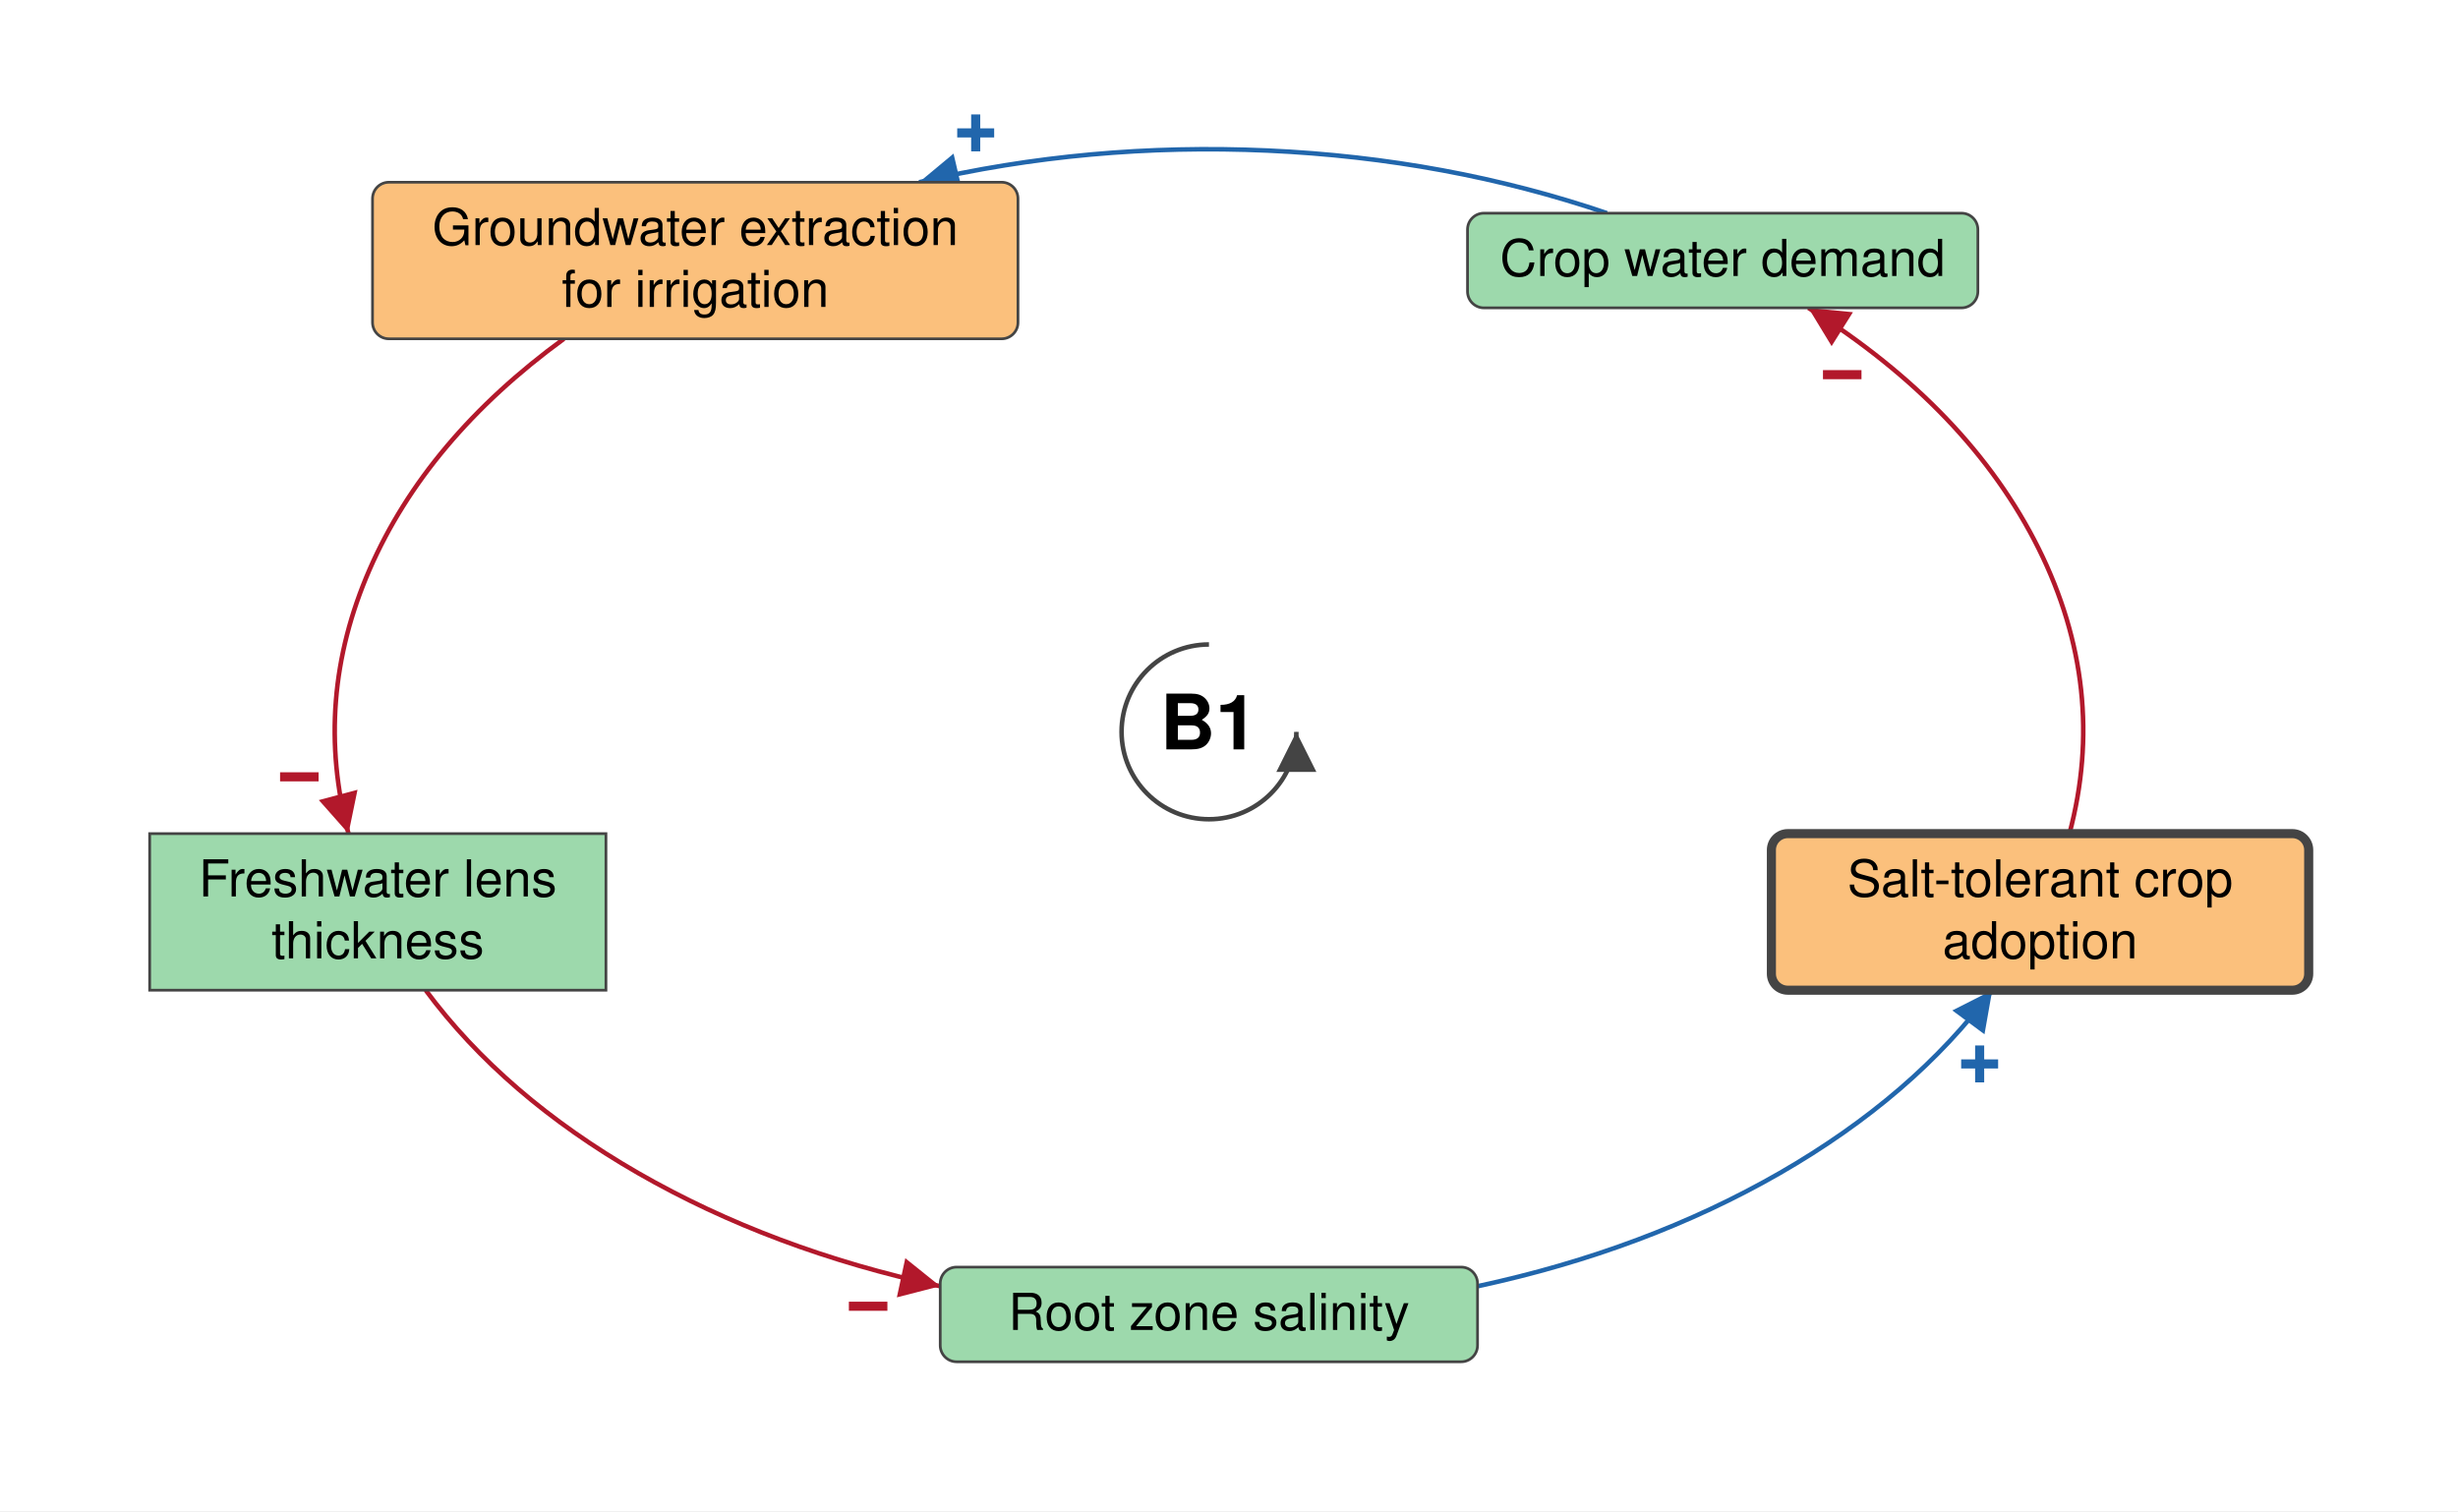
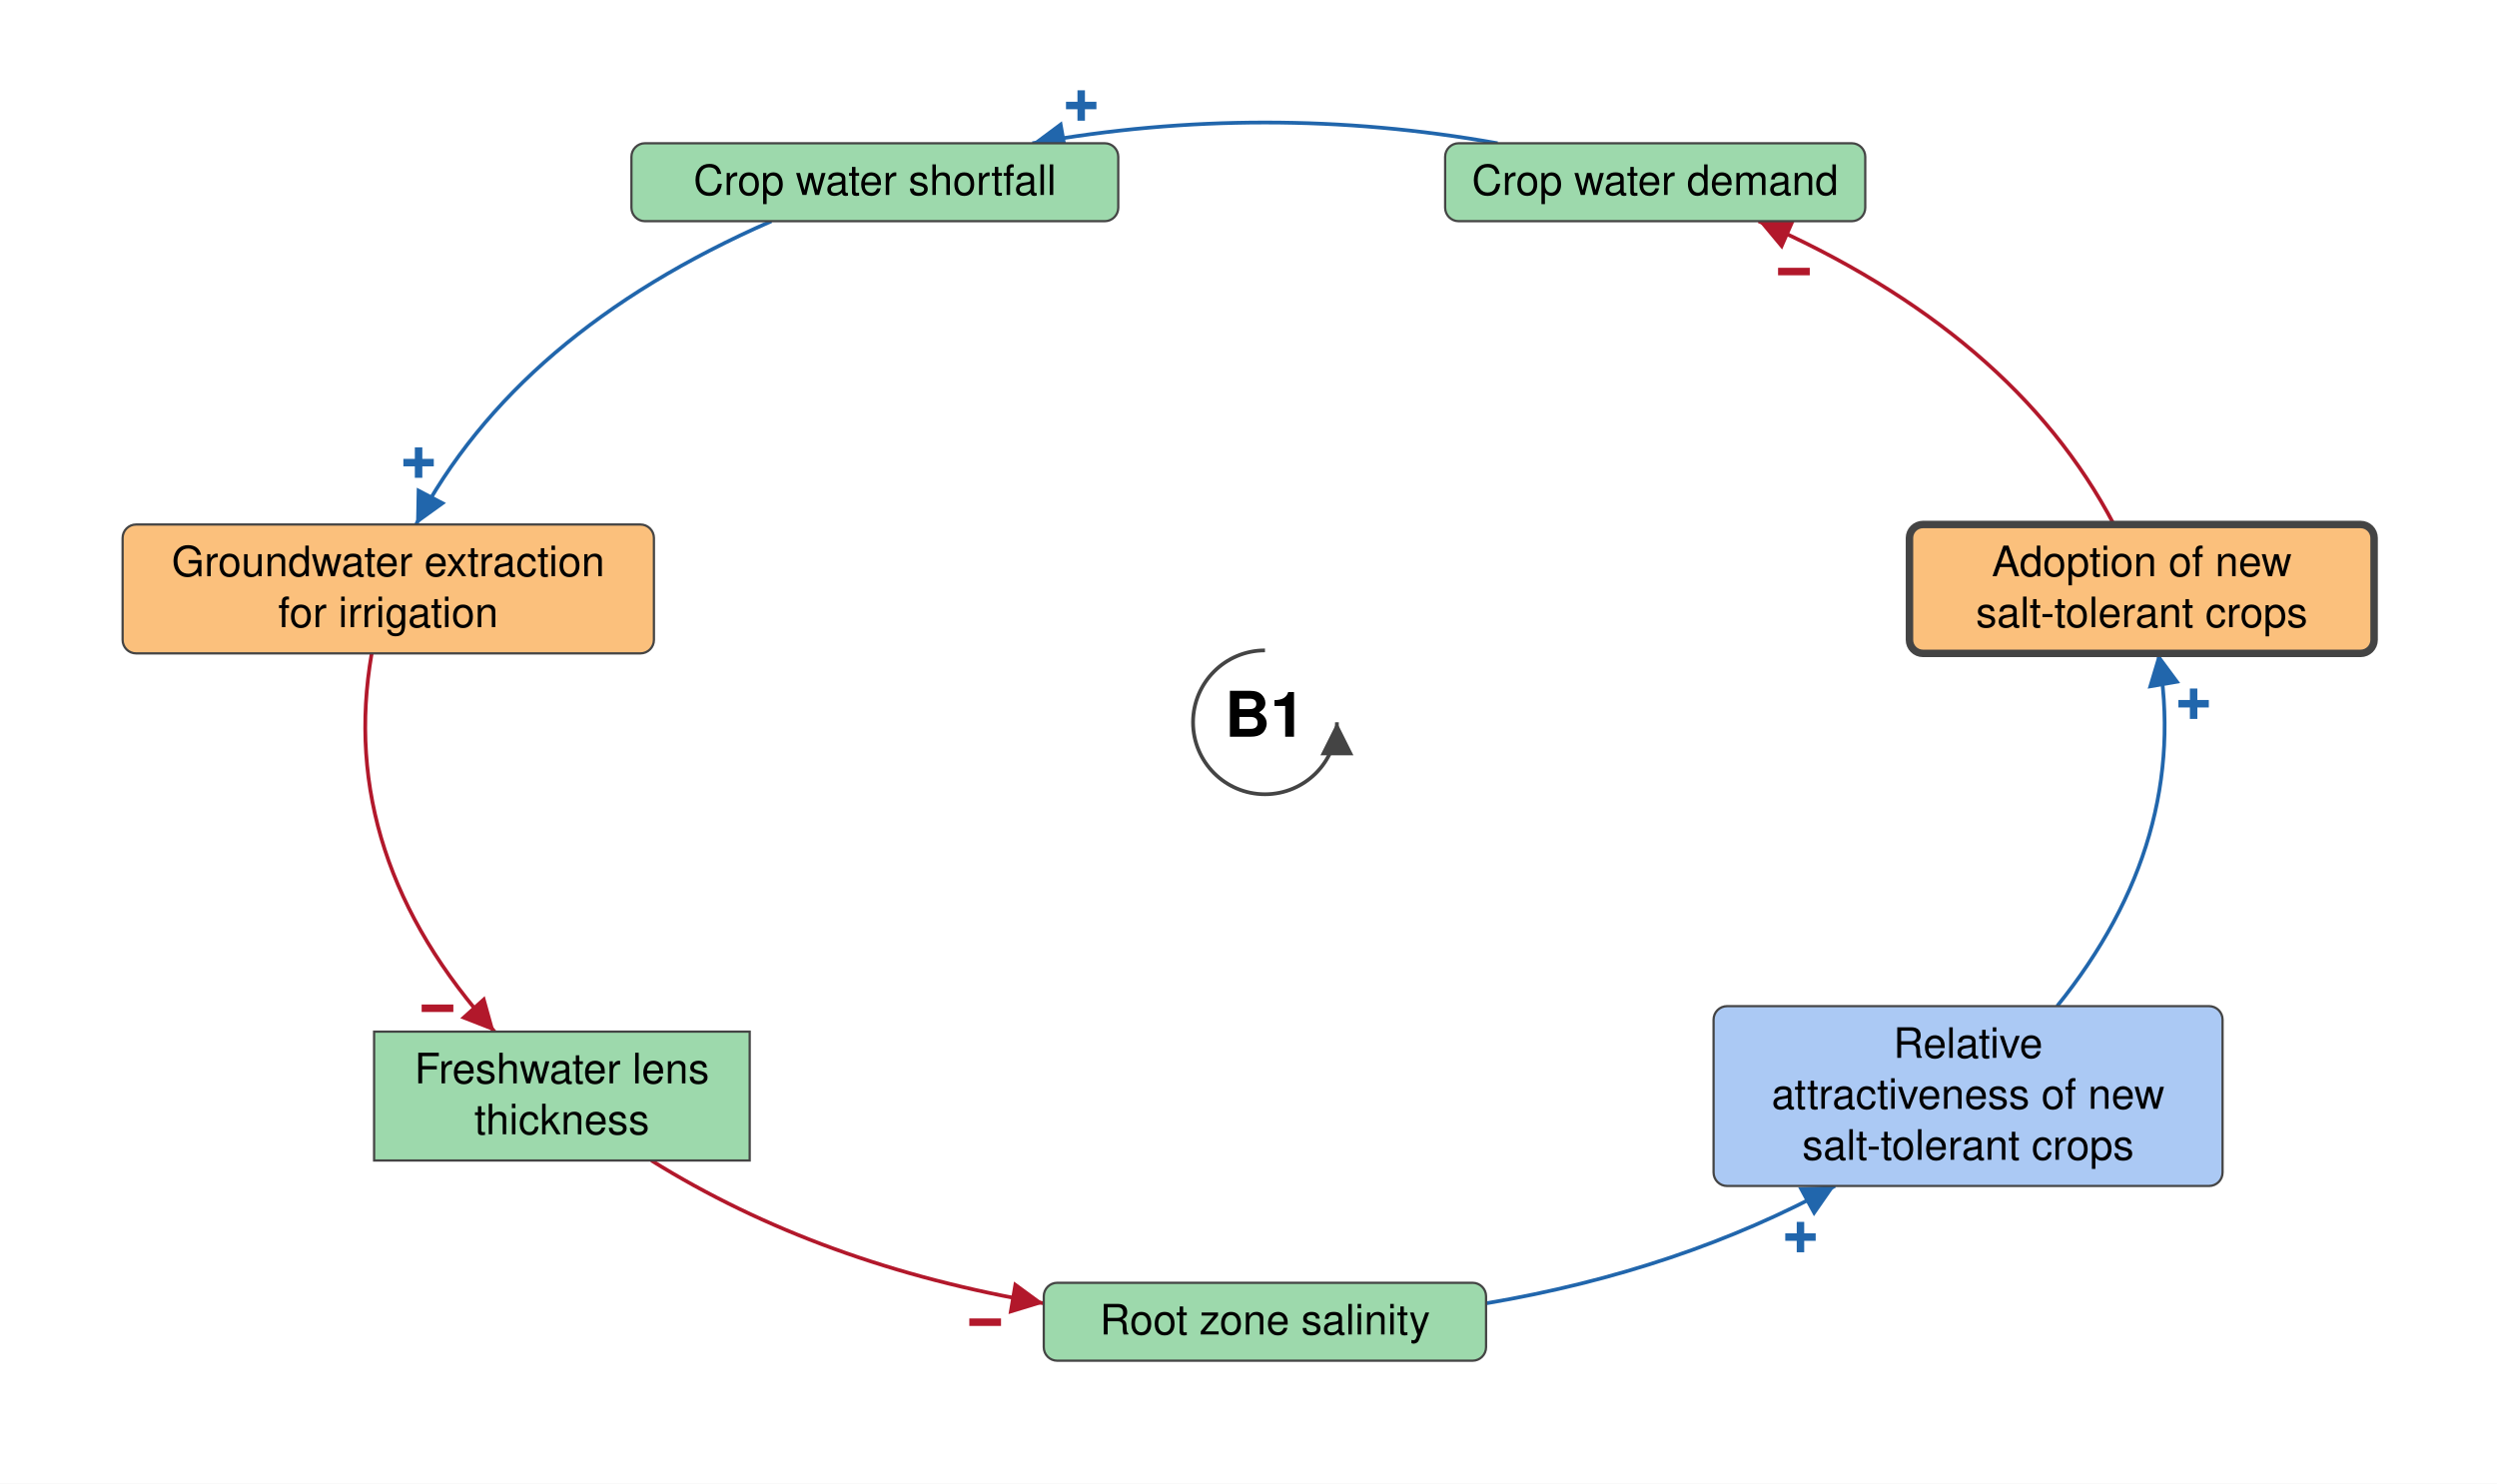
- <svg xmlns="http://www.w3.org/2000/svg" viewBox="-664 -402 1350 830" font-family="Helvetica Neue, Helvetica, Arial, sans-serif" font-size="28" fill="black">
+ <svg xmlns="http://www.w3.org/2000/svg" viewBox="-844 -482 1666 990" font-family="Helvetica Neue, Helvetica, Arial, sans-serif" font-size="28" fill="black">
  <defs>
    <marker id="arrow-plus" viewBox="0 0 10 10" refX="10" refY="5" markerWidth="22" markerHeight="22" markerUnits="userSpaceOnUse" orient="auto">
      <path d="M 0 0 L 10 5 L 0 10 z" fill="#2166AC" />
    </marker>
    <marker id="arrow-minus" viewBox="0 0 10 10" refX="10" refY="5" markerWidth="22" markerHeight="22" markerUnits="userSpaceOnUse" orient="auto">
      <path d="M 0 0 L 10 5 L 0 10 z" fill="#B2182B" />
    </marker>
    <marker id="arrow-grey" viewBox="0 0 10 10" refX="10" refY="5" markerWidth="22" markerHeight="22" markerUnits="userSpaceOnUse" orient="auto">
      <path d="M 0 0 L 10 5 L 0 10 z" fill="#444444" />
    </marker>
  </defs>
-   <rect x="-664" y="-402" width="1350" height="830" fill="white" />
+   <rect x="-844" y="-482" width="1666" height="990" fill="white" />
  <g class="links">
-     <g class="link" data-from="crop-water-demand" data-to="groundwater-extraction-for-irrigation" data-sign="+" data-delay="false" data-curvature="0.3">
-       <path class="link-path" d="M 218.6 -284.9 Q 130.8 -314.8 32.3 -319.3 Q -66.1 -323.7 -159.2 -301.9" fill="none" stroke="#2166AC" stroke-width="2.5" marker-end="url(#arrow-plus)" />
-       <text class="sign" x="-128.1" y="-328.9" text-anchor="middle" dominant-baseline="central" font-size="42" font-weight="bold" fill="#2166AC" stroke="white" stroke-width="6" paint-order="stroke">+</text>
+     <g class="link" data-from="freshwater-lens-thickness" data-to="root-zone-salinity" data-sign="-" data-delay="false" data-curvature="0">
+       <path class="link-path" d="M -409.4 292.4 Q -296.8 362.5 -147.6 387.7" fill="none" stroke="#B2182B" stroke-width="2.5" marker-end="url(#arrow-minus)" />
+       <text class="sign" x="-186.7" y="400.4" text-anchor="middle" dominant-baseline="central" font-size="42" font-weight="bold" fill="#B2182B" stroke="white" stroke-width="6" paint-order="stroke">−</text>
    </g>
-     <g class="link" data-from="freshwater-lens-thickness" data-to="root-zone-salinity" data-sign="-" data-delay="false" data-curvature="-0.16">
-       <path class="link-path" d="M -430.2 141.9 Q -387.2 199.9 -313.6 242.3 Q -240.0 284.6 -147.6 304.5" fill="none" stroke="#B2182B" stroke-width="2.5" marker-end="url(#arrow-minus)" />
-       <text class="sign" x="-187.2" y="315.6" text-anchor="middle" dominant-baseline="central" font-size="42" font-weight="bold" fill="#B2182B" stroke="white" stroke-width="6" paint-order="stroke">−</text>
+     <g class="link" data-from="groundwater-extraction-for-irrigation" data-to="freshwater-lens-thickness" data-sign="-" data-delay="false" data-curvature="0">
+       <path class="link-path" d="M -596.0 -46.0 Q -619.6 89.5 -514.0 206.4" fill="none" stroke="#B2182B" stroke-width="2.5" marker-end="url(#arrow-minus)" />
+       <text class="sign" x="-552.1" y="190.9" text-anchor="middle" dominant-baseline="central" font-size="42" font-weight="bold" fill="#B2182B" stroke="white" stroke-width="6" paint-order="stroke">−</text>
    </g>
-     <g class="link" data-from="root-zone-salinity" data-to="salt-tolerant-crop-adoption" data-sign="+" data-delay="false" data-curvature="0.06">
-       <path class="link-path" d="M 147.6 304.5 Q 240.0 284.6 313.6 242.3 Q 387.2 199.9 430.2 141.9" fill="none" stroke="#2166AC" stroke-width="2.5" marker-end="url(#arrow-plus)" />
-       <text class="sign" x="423.3" y="182.5" text-anchor="middle" dominant-baseline="central" font-size="42" font-weight="bold" fill="#2166AC" stroke="white" stroke-width="6" paint-order="stroke">+</text>
+     <g class="link" data-from="salt-tolerant-crop-adoption" data-to="crop-water-demand" data-sign="-" data-delay="false" data-curvature="0">
+       <path class="link-path" d="M 566.4 -132.0 Q 499.3 -260.0 329.3 -334.4" fill="none" stroke="#B2182B" stroke-width="2.5" marker-end="url(#arrow-minus)" />
+       <text class="sign" x="352.9" y="-300.7" text-anchor="middle" dominant-baseline="central" font-size="42" font-weight="bold" fill="#B2182B" stroke="white" stroke-width="6" paint-order="stroke">−</text>
    </g>
-     <g class="link" data-from="groundwater-extraction-for-irrigation" data-to="freshwater-lens-thickness" data-sign="-" data-delay="false" data-curvature="0.14">
-       <path class="link-path" d="M -354.3 -215.9 Q -429.8 -160.8 -461.0 -89.2 Q -492.2 -17.6 -472.6 55.9" fill="none" stroke="#B2182B" stroke-width="2.5" marker-end="url(#arrow-minus)" />
-       <text class="sign" x="-499.6" y="24.8" text-anchor="middle" dominant-baseline="central" font-size="42" font-weight="bold" fill="#B2182B" stroke="white" stroke-width="6" paint-order="stroke">−</text>
+     <g class="link" data-from="crop-water-demand" data-to="crop-water-shortfall" data-sign="+" data-delay="false" data-curvature="0.22">
+       <path class="link-path" d="M 155.2 -386.4 Q 0.0 -414.1 -155.2 -386.4" fill="none" stroke="#2166AC" stroke-width="2.5" marker-end="url(#arrow-plus)" />
+       <text class="sign" x="-122.6" y="-411.5" text-anchor="middle" dominant-baseline="central" font-size="42" font-weight="bold" fill="#2166AC" stroke="white" stroke-width="6" paint-order="stroke">+</text>
    </g>
-     <g class="link" data-from="salt-tolerant-crop-adoption" data-to="crop-water-demand" data-sign="-" data-delay="false" data-curvature="-0.16">
-       <path class="link-path" d="M 472.6 55.9 Q 493.8 -23.8 455.7 -100.6 Q 417.5 -177.4 329.2 -232.9" fill="none" stroke="#B2182B" stroke-width="2.5" marker-end="url(#arrow-minus)" />
-       <text class="sign" x="347.8" y="-196.1" text-anchor="middle" dominant-baseline="central" font-size="42" font-weight="bold" fill="#B2182B" stroke="white" stroke-width="6" paint-order="stroke">−</text>
+     <g class="link" data-from="crop-water-shortfall" data-to="groundwater-extraction-for-irrigation" data-sign="+" data-delay="false" data-curvature="0">
+       <path class="link-path" d="M -329.3 -334.4 Q -499.3 -260.0 -566.4 -132.0" fill="none" stroke="#2166AC" stroke-width="2.5" marker-end="url(#arrow-plus)" />
+       <text class="sign" x="-564.7" y="-173.2" text-anchor="middle" dominant-baseline="central" font-size="42" font-weight="bold" fill="#2166AC" stroke="white" stroke-width="6" paint-order="stroke">+</text>
+     </g>
+     <g class="link" data-from="root-zone-salinity" data-to="attractiveness-of-new-crops" data-sign="+" data-delay="false" data-curvature="0">
+       <path class="link-path" d="M 147.6 387.7 Q 277.0 365.8 380.3 309.4" fill="none" stroke="#2166AC" stroke-width="2.5" marker-end="url(#arrow-plus)" />
+       <text class="sign" x="357.3" y="343.6" text-anchor="middle" dominant-baseline="central" font-size="42" font-weight="bold" fill="#2166AC" stroke="white" stroke-width="6" paint-order="stroke">+</text>
+     </g>
+     <g class="link" data-from="attractiveness-of-new-crops" data-to="salt-tolerant-crop-adoption" data-sign="+" data-delay="false" data-curvature="0">
+       <path class="link-path" d="M 528.5 189.4 Q 617.7 78.8 596.0 -46.0" fill="none" stroke="#2166AC" stroke-width="2.5" marker-end="url(#arrow-plus)" />
+       <text class="sign" x="619.6" y="-12.3" text-anchor="middle" dominant-baseline="central" font-size="42" font-weight="bold" fill="#2166AC" stroke="white" stroke-width="6" paint-order="stroke">+</text>
    </g>
  </g>
  <g class="elements">
    <g class="element" data-id="root-zone-salinity" data-domain="Ecological" data-type="Auxiliary" data-adaptive="false">
-       <rect x="-147.6" y="294.0" width="295.1" height="52.0" rx="9" fill="#9DD9AC" stroke="#444444" stroke-width="1.5" />
-       <text x="0.0" y="328.5" text-anchor="middle">Root zone salinity</text>
+       <rect x="-147.6" y="374.0" width="295.1" height="52.0" rx="9" fill="#9DD9AC" stroke="#444444" stroke-width="1.5" />
+       <text x="0.0" y="408.5" text-anchor="middle">Root zone salinity</text>
+     </g>
+     <g class="element" data-id="attractiveness-of-new-crops" data-domain="Social" data-type="Auxiliary" data-adaptive="false">
+       <rect x="299.3" y="189.4" width="339.6" height="120.0" rx="9" fill="#ABC9F4" stroke="#444444" stroke-width="1.5" />
+       <text x="469.1" y="223.9" text-anchor="middle">Relative</text>
+       <text x="469.1" y="257.9" text-anchor="middle">attractiveness of new</text>
+       <text x="469.1" y="291.9" text-anchor="middle">salt-tolerant crops</text>
    </g>
    <g class="element" data-id="salt-tolerant-crop-adoption" data-domain="Technological" data-type="Auxiliary" data-adaptive="true">
-       <rect x="308.9" y="55.9" width="295.1" height="86.0" rx="9" fill="#FBC07C" stroke="#444444" stroke-width="5" />
-       <text x="456.5" y="90.4" text-anchor="middle">Salt-tolerant crop</text>
-       <text x="456.5" y="124.4" text-anchor="middle">adoption</text>
+       <rect x="430.0" y="-132.0" width="310.0" height="86.0" rx="9" fill="#FBC07C" stroke="#444444" stroke-width="5" />
+       <text x="585.0" y="-97.5" text-anchor="middle">Adoption of new</text>
+       <text x="585.0" y="-63.5" text-anchor="middle">salt-tolerant crops</text>
    </g>
    <g class="element" data-id="crop-water-demand" data-domain="Ecological" data-type="Auxiliary" data-adaptive="false">
-       <rect x="142.0" y="-284.9" width="280.3" height="52.0" rx="9" fill="#9DD9AC" stroke="#444444" stroke-width="1.5" />
-       <text x="282.1" y="-250.4" text-anchor="middle">Crop water demand</text>
+       <rect x="120.2" y="-386.4" width="280.3" height="52.0" rx="9" fill="#9DD9AC" stroke="#444444" stroke-width="1.5" />
+       <text x="260.3" y="-351.9" text-anchor="middle">Crop water demand</text>
+     </g>
+     <g class="element" data-id="crop-water-shortfall" data-domain="Ecological" data-type="Auxiliary" data-adaptive="false">
+       <rect x="-422.7" y="-386.4" width="324.8" height="52.0" rx="9" fill="#9DD9AC" stroke="#444444" stroke-width="1.5" />
+       <text x="-260.3" y="-351.9" text-anchor="middle">Crop water shortfall</text>
    </g>
    <g class="element" data-id="groundwater-extraction-for-irrigation" data-domain="Technological" data-type="Auxiliary" data-adaptive="false">
-       <rect x="-459.4" y="-301.9" width="354.5" height="86.0" rx="9" fill="#FBC07C" stroke="#444444" stroke-width="1.5" />
-       <text x="-282.1" y="-267.4" text-anchor="middle">Groundwater extraction</text>
-       <text x="-282.1" y="-233.4" text-anchor="middle">for irrigation</text>
+       <rect x="-762.2" y="-132.0" width="354.5" height="86.0" rx="9" fill="#FBC07C" stroke="#444444" stroke-width="1.5" />
+       <text x="-585.0" y="-97.5" text-anchor="middle">Groundwater extraction</text>
+       <text x="-585.0" y="-63.5" text-anchor="middle">for irrigation</text>
    </g>
    <g class="element" data-id="freshwater-lens-thickness" data-domain="Ecological" data-type="Stock" data-adaptive="false">
-       <rect x="-581.8" y="55.9" width="250.6" height="86.0" rx="0" fill="#9DD9AC" stroke="#444444" stroke-width="1.5" />
-       <text x="-456.5" y="90.4" text-anchor="middle">Freshwater lens</text>
-       <text x="-456.5" y="124.4" text-anchor="middle">thickness</text>
+       <rect x="-594.4" y="206.4" width="250.6" height="86.0" rx="0" fill="#9DD9AC" stroke="#444444" stroke-width="1.5" />
+       <text x="-469.1" y="240.9" text-anchor="middle">Freshwater lens</text>
+       <text x="-469.1" y="274.9" text-anchor="middle">thickness</text>
    </g>
  </g>
  <g class="loop" data-id="B1">
    <path d="M 0.0 -48.0 A 48 48 0 1 0 48.0 0.0" fill="none" stroke="#444444" stroke-width="2.5" marker-end="url(#arrow-grey)" />
    <text class="loop-id" x="0.0" y="0.0" text-anchor="middle" dominant-baseline="central" font-size="42" font-weight="bold">B1</text>
  </g>
</svg>
